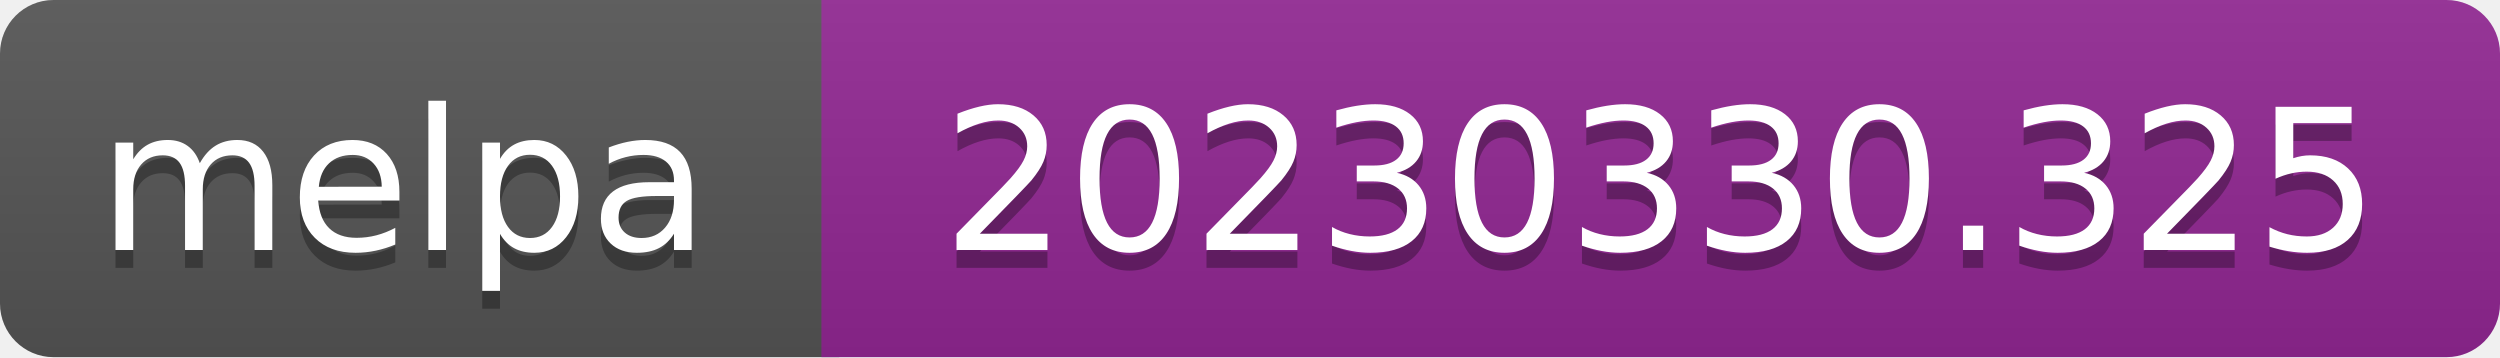
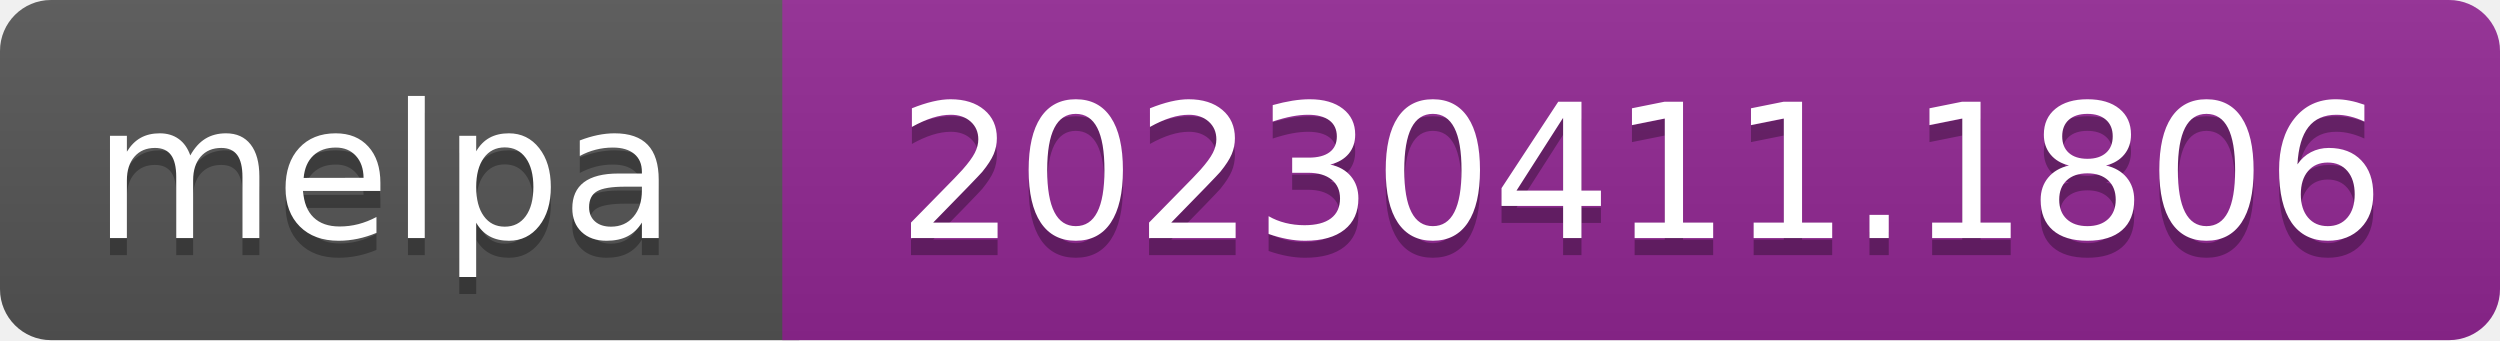
- <svg xmlns="http://www.w3.org/2000/svg" width="140" height="20" role="img" aria-label="melpa: 20230330.325">
+ <svg xmlns="http://www.w3.org/2000/svg" width="147" height="20" role="img" aria-label="melpa: 20230411.1806">
  <linearGradient id="s" x2="0" y2="100%">
    <stop offset="0" stop-color="#bbb" stop-opacity=".1" />
    <stop offset="1" stop-opacity=".1" />
  </linearGradient>
  <clipPath id="r">
-     <rect width="140" height="20" rx="3" fill="#fff" />
+     <rect width="147" height="20" rx="3" fill="#fff" />
  </clipPath>
  <g clip-path="url(#r)">
    <rect width="47" height="20" fill="#555" />
-     <rect x="46" width="140" height="20" fill="#922793" />
-     <rect width="140" height="20" fill="url(#s)" />
+     <rect x="46" width="147" height="20" fill="#922793" />
+     <rect width="147" height="20" fill="url(#s)" />
  </g>
  <g fill="#fff" text-anchor="middle" font-family="Verdana,Geneva,DejaVu Sans,sans-serif" font-size="110" text-rendering="geometricPrecision">
    <text aria-hidden="true" x="226" y="150" fill="#010101" fill-opacity=".3" transform="scale(.1)" textLength="343">melpa</text>
    <text x="226" y="140" transform="scale(.1)" fill="#fff" textLength="343">melpa</text>
-     <text aria-hidden="true" x="930" y="150" fill="#010101" fill-opacity=".3" transform="scale(.1)" textLength="805">20230330.325</text>
-     <text x="930" y="140" transform="scale(.1)" fill="#fff" textLength="805">20230330.325</text>
+     <text aria-hidden="true" x="965" y="150" fill="#010101" fill-opacity=".3" transform="scale(.1)" textLength="875">20230411.1806</text>
+     <text x="965" y="140" transform="scale(.1)" fill="#fff" textLength="875">20230411.1806</text>
  </g>
</svg>
